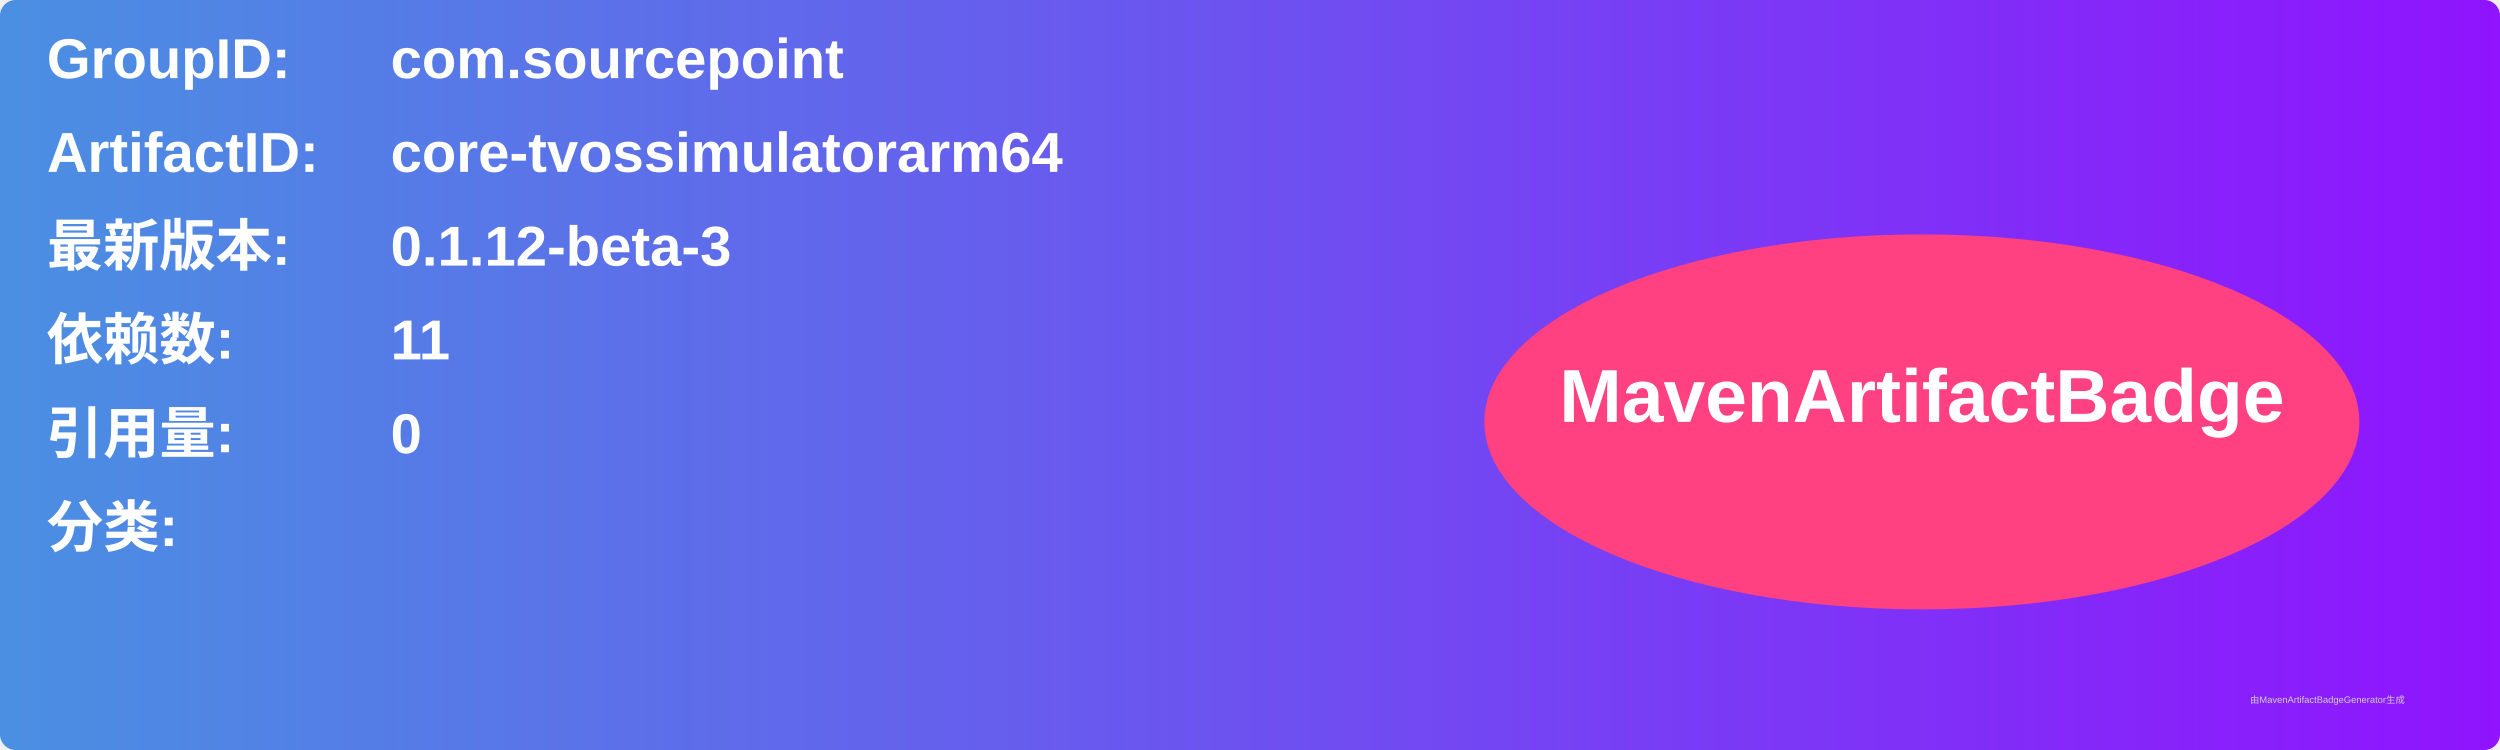
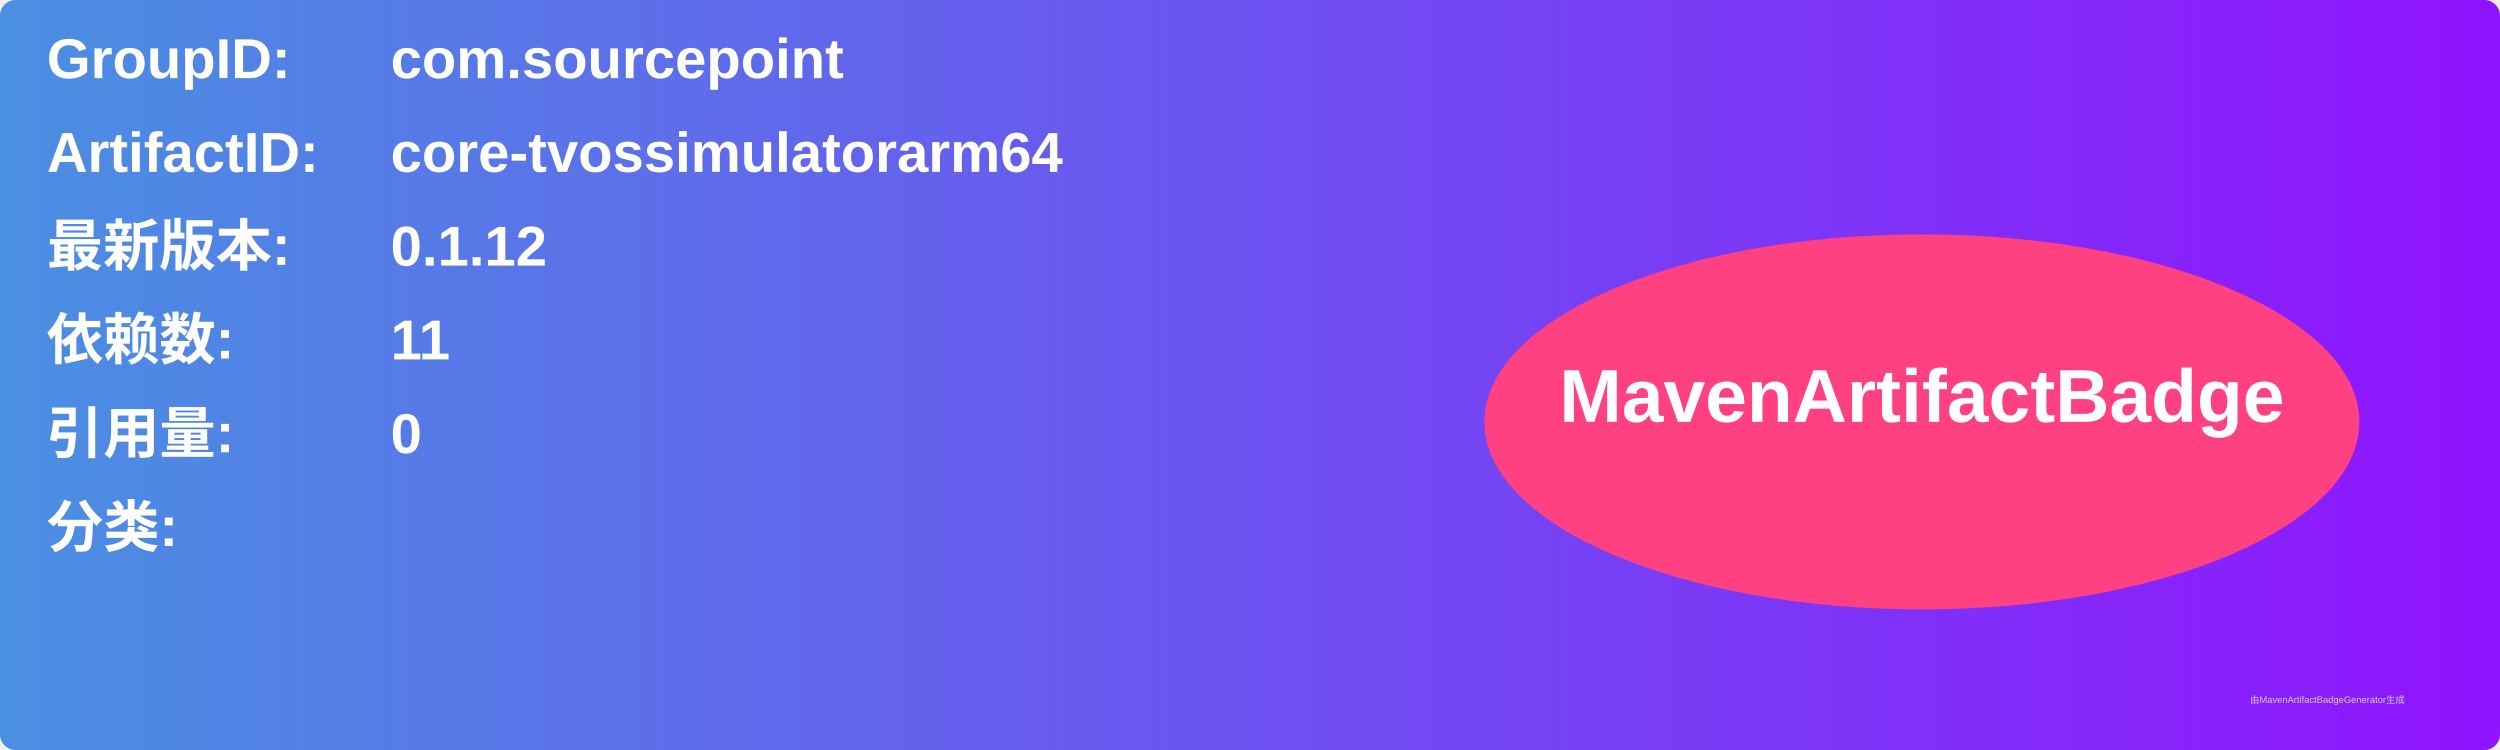
<svg xmlns="http://www.w3.org/2000/svg" width="800" height="240" viewBox="0 0 800 240">
  <linearGradient id="grad" x1="0%" y1="0%" x2="100%" y2="0%">
    <stop offset="0%" stop-color="#4a90e2" />
    <stop offset="100%" stop-color="#9013fe" />
  </linearGradient>
  <rect width="100%" height="100%" rx="5" ry="5" fill="url(#grad)" />
  <g transform="translate(15, 15)">
    <text x="0" y="10" font-family="Arial" font-size="18" fill="white" font-weight="bold" width="260">GroupID:</text>
    <text x="110" y="10" font-family="Arial" font-size="18" fill="white" font-weight="bold" width="460">com.sourcepoint</text>
    <text x="0" y="40" font-family="Arial" font-size="18" fill="white" font-weight="bold" width="260">ArtifactID:</text>
    <text x="110" y="40" font-family="Arial" font-size="18" fill="white" font-weight="bold" width="460">core-tvossimulatorarm64</text>
    <text x="0" y="70" font-family="Arial" font-size="18" fill="white" font-weight="bold">最新版本:</text>
    <text x="110" y="70" font-family="Arial" font-size="18" fill="white" font-weight="bold">
-       <tspan font-weight="bold">0.1.12-beta-3</tspan>
+       <tspan font-weight="bold">0.1.12</tspan>
    </text>
    <text x="0" y="100" font-family="Arial" font-size="18" fill="white" font-weight="bold">依赖数: </text>
    <text x="110" y="100" font-family="Arial" font-size="18" fill="white">
      <tspan font-weight="bold">11</tspan>
    </text>
    <text x="0" y="130" font-family="Arial" font-size="18" fill="white" font-weight="bold">引用量: </text>
    <text x="110" y="130" font-family="Arial" font-size="18" fill="white">
      <tspan font-weight="bold">0</tspan>
    </text>
    <text x="0" y="160" font-family="Arial" font-size="18" fill="white" font-weight="bold">分类:</text>
    <text x="10" y="190" font-family="Arial" font-size="10" fill="white">
      <tspan font-weight="bold" />
    </text>
    <ellipse cx="600" cy="120" rx="140" ry="60" fill="#ff4081" />
    <text x="600" y="120" text-anchor="middle" font-family="Arial" font-size="24" fill="white" font-weight="bold">MavenArtifactBadge</text>
  </g>
  <text x="720" y="225" font-family="Arial" font-size="3" fill="#d0d0d0">由MavenArtifactBadgeGenerator生成</text>
</svg>
